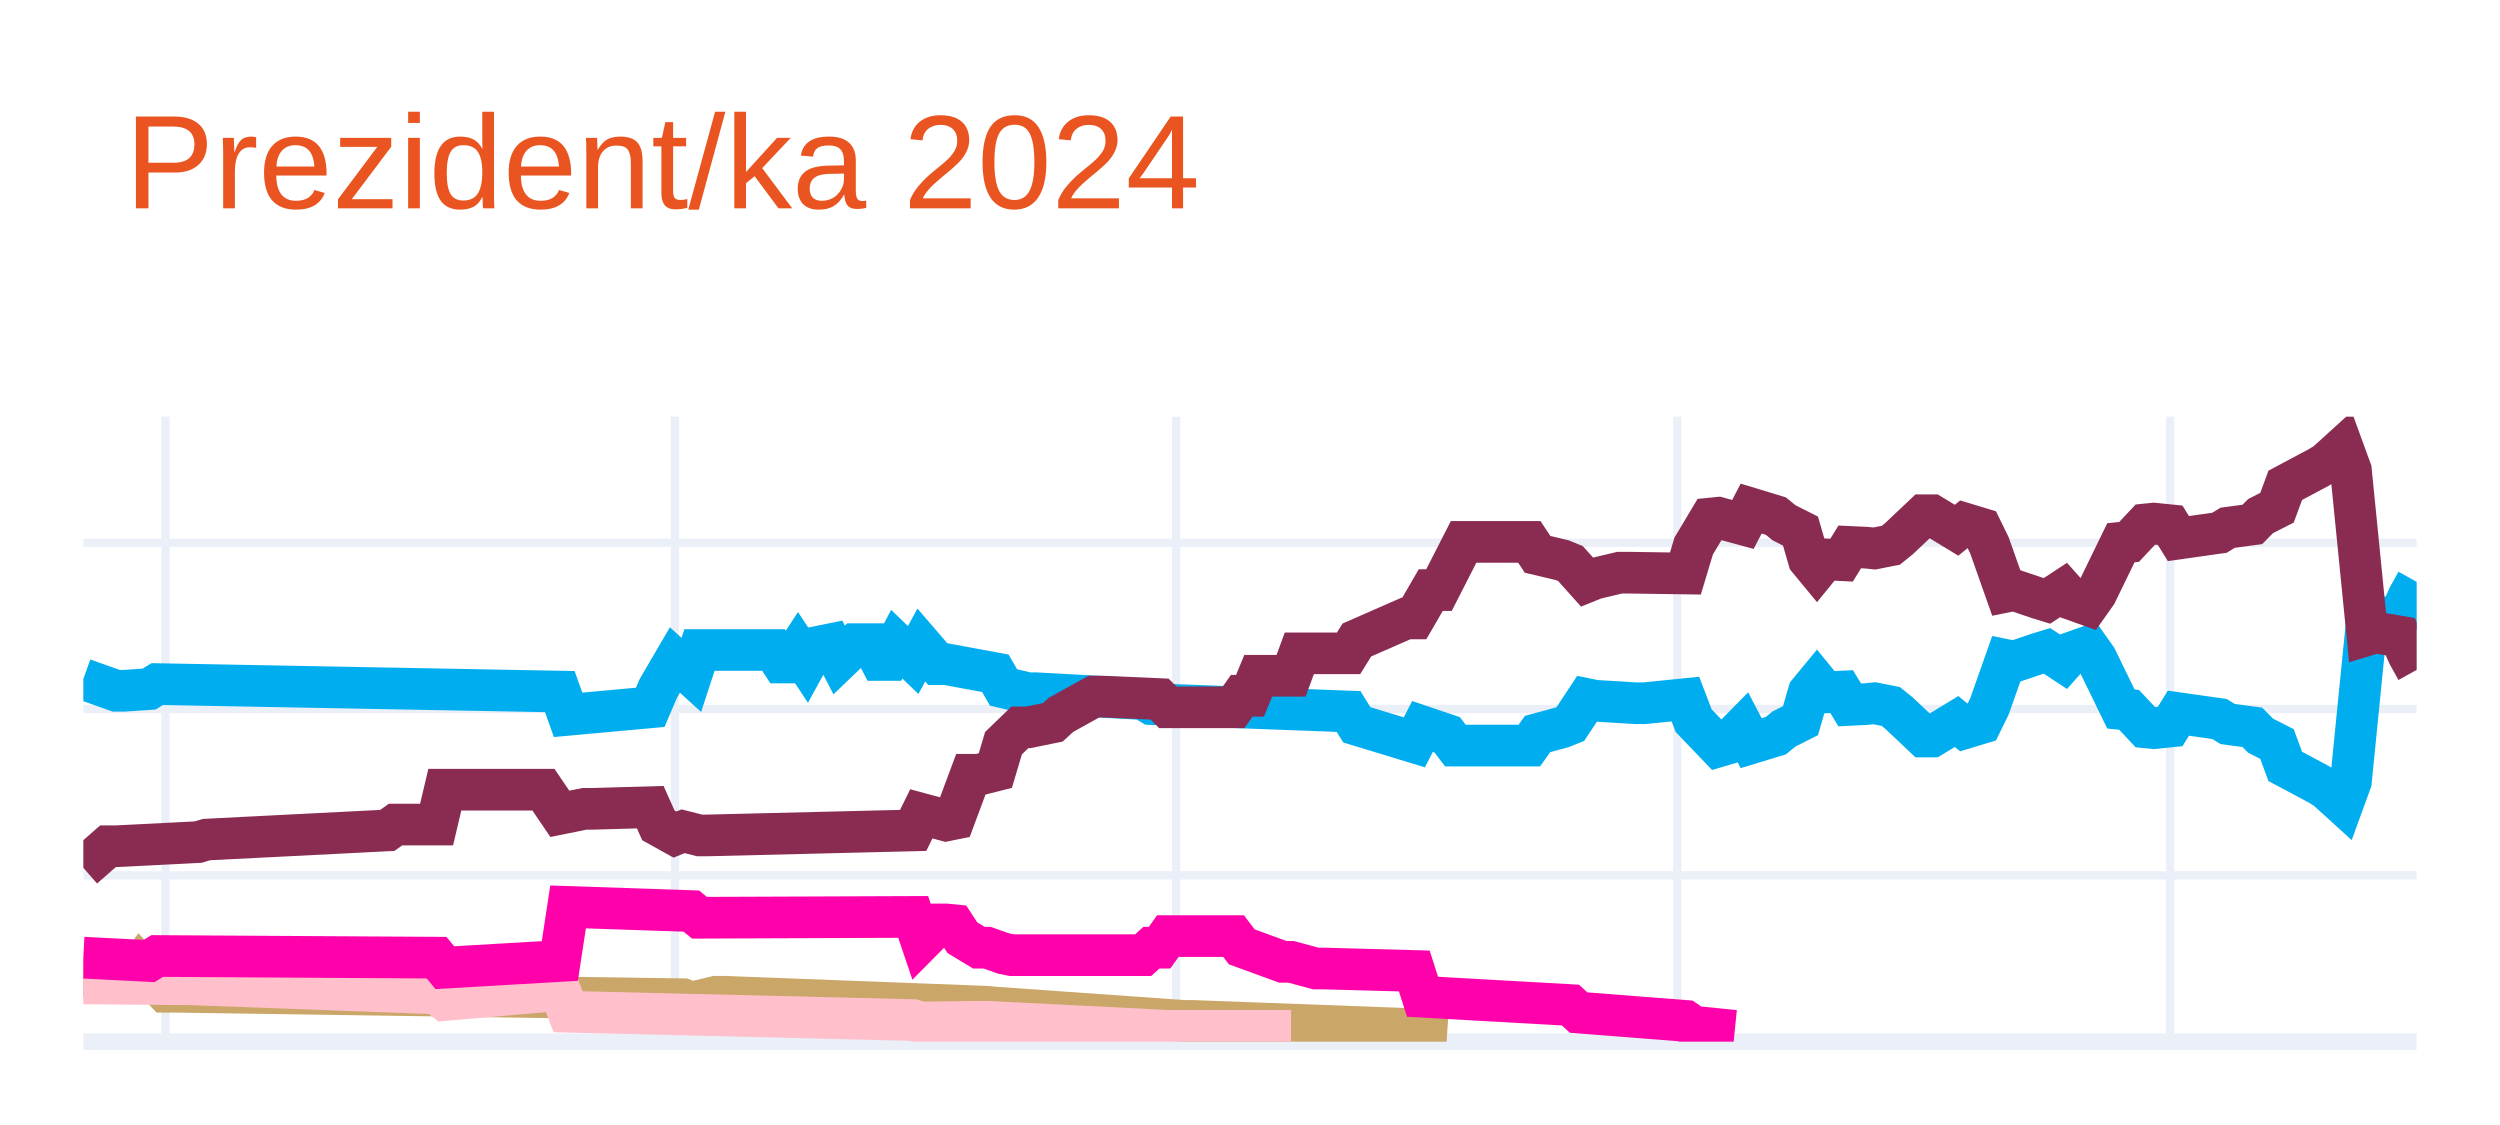
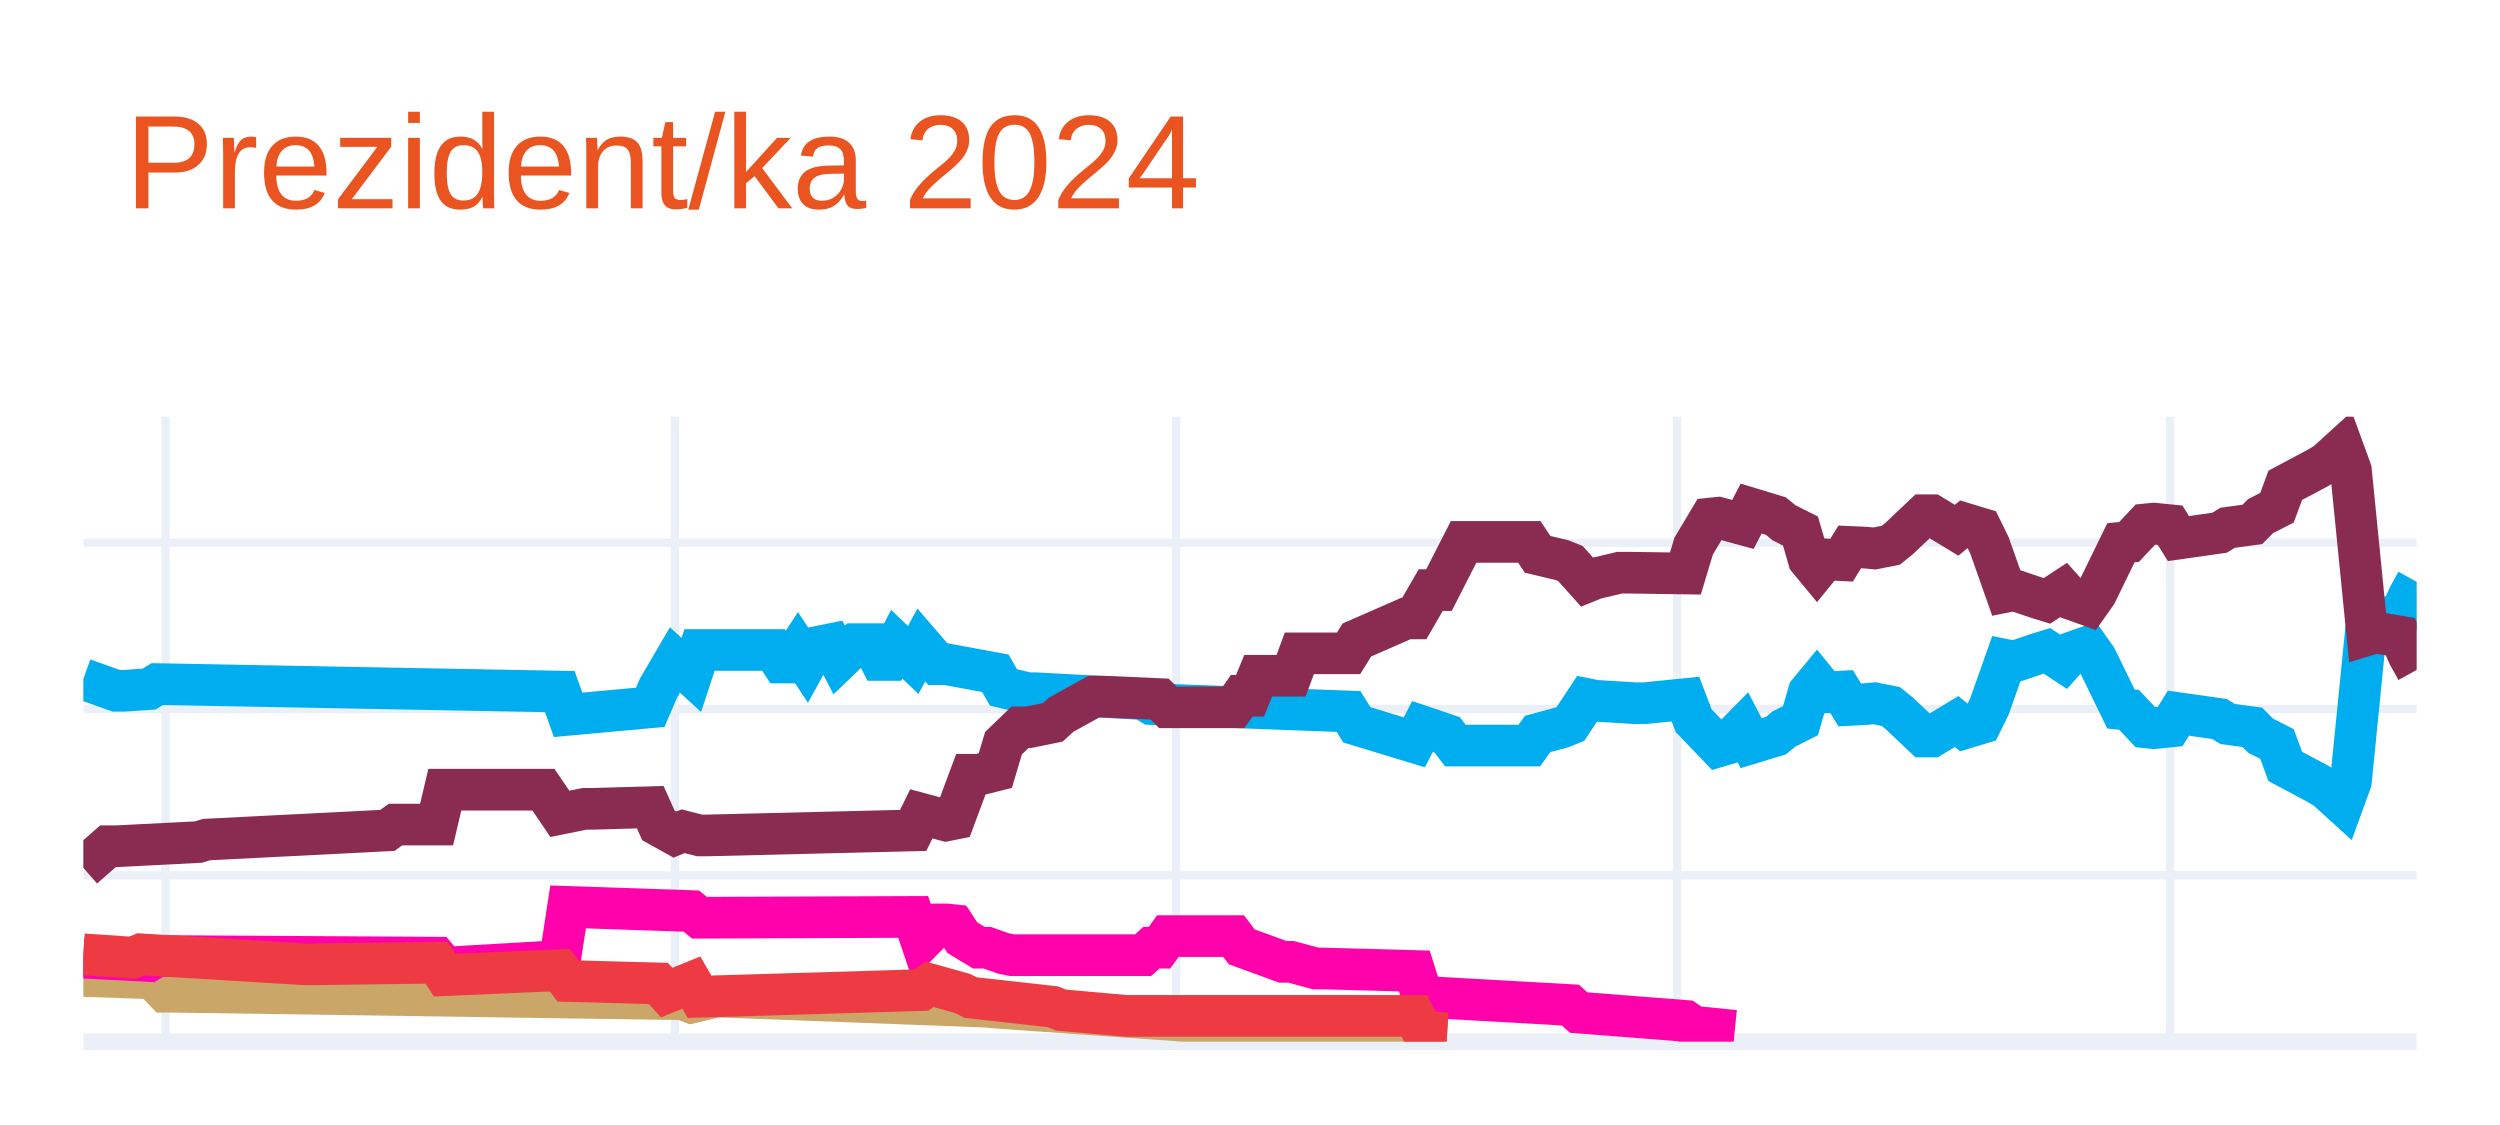
<svg xmlns="http://www.w3.org/2000/svg" class="main-svg" width="300" height="135" style="" viewBox="0 0 300 135">
  <rect x="0" y="0" width="300" height="135" style="fill: rgb(255, 255, 255); fill-opacity: 1;" />
-   <defs id="defs-e30dc9">
+   <defs id="defs-c3d99a">
    <g class="clips">
-       <clipPath id="clipe30dc9xyplot" class="plotclip">
+       <clipPath id="clipc3d99axyplot" class="plotclip">
        <rect width="280" height="75" />
      </clipPath>
-       <clipPath class="axesclip" id="clipe30dc9x">
+       <clipPath class="axesclip" id="clipc3d99ax">
        <rect x="10" y="0" width="280" height="135" />
      </clipPath>
-       <clipPath class="axesclip" id="clipe30dc9y">
+       <clipPath class="axesclip" id="clipc3d99ay">
        <rect x="0" y="50" width="300" height="75" />
      </clipPath>
-       <clipPath class="axesclip" id="clipe30dc9xy">
+       <clipPath class="axesclip" id="clipc3d99axy">
        <rect x="10" y="50" width="280" height="75" />
      </clipPath>
    </g>
    <g class="gradients" />
    <g class="patterns" />
  </defs>
  <g class="bglayer" />
  <g class="layer-below">
    <g class="imagelayer" />
    <g class="shapelayer" />
  </g>
  <g class="cartesianlayer">
    <g class="subplot xy">
      <g class="layer-subplot">
        <g class="shapelayer" />
        <g class="imagelayer" />
      </g>
      <g class="minor-gridlayer">
        <g class="x" />
        <g class="y" />
      </g>
      <g class="gridlayer">
        <g class="x">
          <path class="xgrid crisp" transform="translate(19.86,0)" d="M0,50v75" style="stroke: rgb(235, 240, 248); stroke-opacity: 1; stroke-width: 1px;" />
          <path class="xgrid crisp" transform="translate(80.99,0)" d="M0,50v75" style="stroke: rgb(235, 240, 248); stroke-opacity: 1; stroke-width: 1px;" />
          <path class="xgrid crisp" transform="translate(141.13,0)" d="M0,50v75" style="stroke: rgb(235, 240, 248); stroke-opacity: 1; stroke-width: 1px;" />
          <path class="xgrid crisp" transform="translate(201.27,0)" d="M0,50v75" style="stroke: rgb(235, 240, 248); stroke-opacity: 1; stroke-width: 1px;" />
          <path class="xgrid crisp" transform="translate(260.42,0)" d="M0,50v75" style="stroke: rgb(235, 240, 248); stroke-opacity: 1; stroke-width: 1px;" />
        </g>
        <g class="y">
          <path class="ygrid crisp" transform="translate(0,105.04)" d="M10,0h280" style="stroke: rgb(235, 240, 248); stroke-opacity: 1; stroke-width: 1px;" />
          <path class="ygrid crisp" transform="translate(0,85.08)" d="M10,0h280" style="stroke: rgb(235, 240, 248); stroke-opacity: 1; stroke-width: 1px;" />
          <path class="ygrid crisp" transform="translate(0,65.13)" d="M10,0h280" style="stroke: rgb(235, 240, 248); stroke-opacity: 1; stroke-width: 1px;" />
        </g>
      </g>
      <g class="zerolinelayer">
        <path class="yzl zl crisp" transform="translate(0,125)" d="M10,0h280" style="stroke: rgb(235, 240, 248); stroke-opacity: 1; stroke-width: 2px;" />
      </g>
      <g class="layer-between">
        <g class="shapelayer" />
        <g class="imagelayer" />
      </g>
      <path class="xlines-below" />
      <path class="ylines-below" />
      <g class="overlines-below" />
      <g class="xaxislayer-below" />
      <g class="yaxislayer-below" />
      <g class="overaxes-below" />
      <g class="overplot">
-         <g class="xy" transform="translate(10,50)" clip-path="url(#clipe30dc9xyplot)">
+         <g class="xy" transform="translate(10,50)" clip-path="url(#clipc3d99axyplot)">
          <g class="scatterlayer mlayer">
-             <g class="trace scatter trace75f00b" style="stroke-miterlimit: 2; opacity: 1;">
+             <g class="trace scatter trace8f1dd7" style="stroke-miterlimit: 2; opacity: 1;">
              <g class="fills" />
              <g class="errorbars" />
              <g class="lines">
                <path class="js-line" d="M0,31.49L3.94,32.89L4.93,32.89L7.89,32.69L8.87,32.09L57.18,32.99L58.17,35.78L68.03,34.88L69.01,32.59L70.99,29.2L71.97,30.09L72.96,30.99L73.94,28L82.82,28L83.8,29.5L84.79,29.5L85.77,28L86.76,29.5L87.75,27.7L89.72,27.3L90.7,29.2L92.68,27.3L93.66,27.3L94.65,27.3L95.63,29.2L96.62,29.2L97.61,27.3L99.58,29.2L100.56,27.4L102.54,29.7L103.52,29.7L109.44,30.79L110.42,32.49L113.38,33.19L114.37,33.19L127.18,33.89L128.17,34.49L151.83,35.38L152.82,36.98L159.72,39.08L160.7,37.18L163.66,38.18L164.65,39.47L173.52,39.47L174.51,38.08L177.46,37.28L178.45,36.88L180.42,33.89L181.41,34.09L186.34,34.39L187.32,34.39L192.25,33.89L193.24,36.48L196.2,39.57L197.18,39.28L199.15,37.28L200.14,39.18L203.1,38.28L204.08,37.48L206.06,36.48L207.04,33.09L208.03,31.89L209.01,33.09L210.99,32.99L211.97,34.59L213.94,34.49L214.93,34.39L216.9,34.78L217.89,35.58L220.85,38.38L221.83,38.38L224.79,36.58L225.77,37.38L227.75,36.78L228.73,34.78L230.7,29.2L231.69,29.4L234.65,28.4L235.63,28.1L237.61,29.4L238.59,28.3L240.56,27.6L241.55,29L244.51,35.08L245.49,35.18L247.46,37.28L248.45,37.38L250.42,37.18L251.41,35.58L256.34,36.28L257.32,36.88L260.28,37.28L261.27,38.28L263.24,39.28L264.23,41.97L268.17,44.07L269.15,44.66L271.13,46.46L272.11,43.77L274.08,24.01L275.07,24.31L278.03,23.81L279.01,21.61L280,19.82" style="vector-effect: none; fill: none; stroke: rgb(0, 174, 239); stroke-opacity: 1; stroke-width: 5px; opacity: 1;" />
              </g>
              <g class="points" />
              <g class="text" />
            </g>
-             <g class="trace scatter trace4c9ee0" style="stroke-miterlimit: 2; opacity: 1;">
+             <g class="trace scatter tracee0210e" style="stroke-miterlimit: 2; opacity: 1;">
              <g class="fills" />
              <g class="errorbars" />
              <g class="lines">
                <path class="js-line" d="M0,54.14L2.96,51.55L3.94,51.55L13.8,51.05L14.79,50.75L36.48,49.65L37.46,48.95L42.39,48.95L43.38,44.76L55.21,44.76L57.18,47.66L60.14,47.06L61.13,47.06L68.03,46.86L69.01,49.05L70.99,50.15L71.97,49.75L73.94,50.25L74.93,50.25L99.58,49.65L100.56,47.66L103.52,48.46L104.51,48.26L106.48,42.97L107.46,42.97L109.44,42.47L110.42,39.18L112.39,37.28L113.38,37.28L116.34,36.68L117.32,35.78L121.27,33.59L122.25,33.59L129.15,33.89L130.14,34.88L138.03,34.88L139.01,33.49L140,33.49L140.99,31.09L144.93,31.09L145.92,28.4L151.83,28.4L152.82,26.8L158.73,24.21L159.72,24.21L161.69,20.81L162.68,20.81L165.63,15.03L166.62,15.03L173.52,15.03L174.51,16.52L177.46,17.22L178.45,17.62L180.42,19.82L181.41,19.42L184.37,18.72L185.35,18.72L192.25,18.82L193.24,15.53L195.21,12.23L196.2,12.13L199.15,12.93L200.14,11.03L203.1,11.93L204.08,12.73L206.06,13.73L207.04,17.12L208.03,18.32L209.01,17.12L210.99,17.22L211.97,15.63L213.94,15.72L214.93,15.82L216.9,15.43L217.89,14.63L220.85,11.83L221.83,11.83L224.79,13.63L225.77,12.83L227.75,13.43L228.73,15.43L230.7,21.01L231.69,20.81L234.65,21.81L235.63,22.11L237.61,20.81L238.59,21.91L240.56,22.61L241.55,21.21L244.51,15.13L245.49,15.03L247.46,12.93L248.45,12.83L250.42,13.03L251.41,14.63L256.34,13.93L257.32,13.33L260.28,12.93L261.27,11.93L263.24,10.93L264.23,8.24L268.17,6.14L269.15,5.55L271.13,3.75L272.11,6.44L274.08,26.2L275.07,25.9L278.03,26.4L279.01,28.6L280,30.39" style="vector-effect: none; fill: none; stroke: rgb(138, 44, 81); stroke-opacity: 1; stroke-width: 5px; opacity: 1;" />
              </g>
              <g class="points" />
              <g class="text" />
            </g>
-             <g class="trace scatter traceec1c45" style="stroke-miterlimit: 2; opacity: 1;">
+             <g class="trace scatter trace31b924" style="stroke-miterlimit: 2; opacity: 1;">
              <g class="fills" />
              <g class="errorbars" />
              <g class="lines">
                <path class="js-line" d="M0,67.12L5.92,67.32L6.9,65.92L9.86,69.01L10.85,69.01L71.97,69.91L72.96,70.31L75.92,69.61L76.9,69.61L108.45,70.81L109.44,70.91L132.11,72.51L133.1,72.51L159.72,73.5L160.7,73.8L163.66,74" style="vector-effect: none; fill: none; stroke: rgb(202, 166, 105); stroke-opacity: 1; stroke-width: 5px; opacity: 1;" />
              </g>
              <g class="points" />
              <g class="text" />
            </g>
-             <g class="trace scatter tracedde668" style="stroke-miterlimit: 2; opacity: 1;">
+             <g class="trace scatter traced23214" style="stroke-miterlimit: 2; opacity: 1;">
              <g class="fills" />
              <g class="errorbars" />
              <g class="lines">
-                 <path class="js-line" d="M0,68.01L11.83,68.11L12.82,68.11L42.39,69.21L43.38,70.01L57.18,68.81L58.17,71.41L99.58,72.41L100.56,72.7L107.46,72.61L108.45,72.61L130.14,73.7L132.11,73.7L144.93,73.7" style="vector-effect: none; fill: none; stroke: rgb(255, 192, 203); stroke-opacity: 1; stroke-width: 5px; opacity: 1;" />
+                 <path class="js-line" d="M0,64.92L7.89,65.32L8.87,64.72L42.39,64.92L43.38,66.12L57.18,65.32L58.17,58.83L72.96,59.33L73.94,60.13L99.58,60.03L100.56,62.93L102.54,60.93L103.52,60.93L104.51,61.03L105.49,62.53L107.46,63.72L108.45,63.72L110.42,64.42L111.41,64.62L127.18,64.62L128.17,63.72L129.15,63.72L130.14,62.33L138.03,62.33L139.01,63.62L143.94,65.42L144.93,65.42L147.89,66.22L148.87,66.22L159.72,66.52L160.7,69.61L178.45,70.61L179.44,71.51L192.25,72.51L193.24,73.2L198.17,73.7" style="vector-effect: none; fill: none; stroke: rgb(255, 1, 170); stroke-opacity: 1; stroke-width: 5px; opacity: 1;" />
              </g>
              <g class="points" />
              <g class="text" />
            </g>
-             <g class="trace scatter trace4d356c" style="stroke-miterlimit: 2; opacity: 1;">
+             <g class="trace scatter trace2c6ce1" style="stroke-miterlimit: 2; opacity: 1;">
              <g class="fills" />
              <g class="errorbars" />
              <g class="lines">
-                 <path class="js-line" d="M0,64.92L7.89,65.32L8.87,64.72L42.39,64.92L43.38,66.12L57.18,65.32L58.17,58.83L72.96,59.33L73.94,60.13L99.58,60.03L100.56,62.93L102.54,60.93L103.52,60.93L104.51,61.03L105.49,62.53L107.46,63.72L108.45,63.72L110.42,64.42L111.41,64.62L127.18,64.62L128.17,63.72L129.15,63.72L130.14,62.33L138.03,62.33L139.01,63.62L143.94,65.42L144.93,65.42L147.89,66.22L148.87,66.22L159.72,66.52L160.7,69.61L178.45,70.61L179.44,71.51L192.25,72.51L193.24,73.2L198.17,73.7" style="vector-effect: none; fill: none; stroke: rgb(255, 1, 170); stroke-opacity: 1; stroke-width: 5px; opacity: 1;" />
+                 <path class="js-line" d="M0,64.52L5.92,64.92L6.9,64.52L26.62,65.72L27.61,65.72L42.39,65.52L43.38,67.02L57.18,66.42L58.17,67.72L69.01,68.01L70,69.11L72.96,67.91L73.94,69.61L100.56,68.81L101.55,68.11L105.49,69.21L106.48,69.71L116.34,70.81L117.32,71.21L125.21,71.91L126.2,71.91L159.72,71.91L160.7,73.8L163.66,74" style="vector-effect: none; fill: none; stroke: rgb(238, 58, 67); stroke-opacity: 1; stroke-width: 5px; opacity: 1;" />
              </g>
              <g class="points" />
              <g class="text" />
            </g>
          </g>
        </g>
      </g>
      <path class="xlines-above crisp" d="M0,0" style="fill: none;" />
      <path class="ylines-above crisp" d="M0,0" style="fill: none;" />
      <g class="overlines-above" />
      <g class="xaxislayer-above" />
      <g class="yaxislayer-above" />
      <g class="overaxes-above" />
    </g>
  </g>
  <g class="polarlayer" />
  <g class="smithlayer" />
  <g class="ternarylayer" />
  <g class="geolayer" />
  <g class="funnelarealayer" />
  <g class="pielayer" />
  <g class="iciclelayer" />
  <g class="treemaplayer" />
  <g class="sunburstlayer" />
  <g class="glimages" />
-   <defs id="topdefs-e30dc9">
+   <defs id="topdefs-c3d99a">
    <g class="clips" />
  </defs>
  <g class="layer-above">
    <g class="imagelayer" />
    <g class="shapelayer" />
  </g>
  <g class="infolayer">
    <g class="g-gtitle">
      <text class="gtitle" x="15" y="25" text-anchor="start" dy="0em" style="opacity: 1; font-family: Ubuntu, verdana, arial, sans-serif; font-size: 16px; fill: rgb(233, 84, 32); fill-opacity: 1; white-space: pre;">Prezident/ka 2024</text>
    </g>
    <g class="g-xtitle" />
    <g class="g-ytitle" />
  </g>
</svg>
